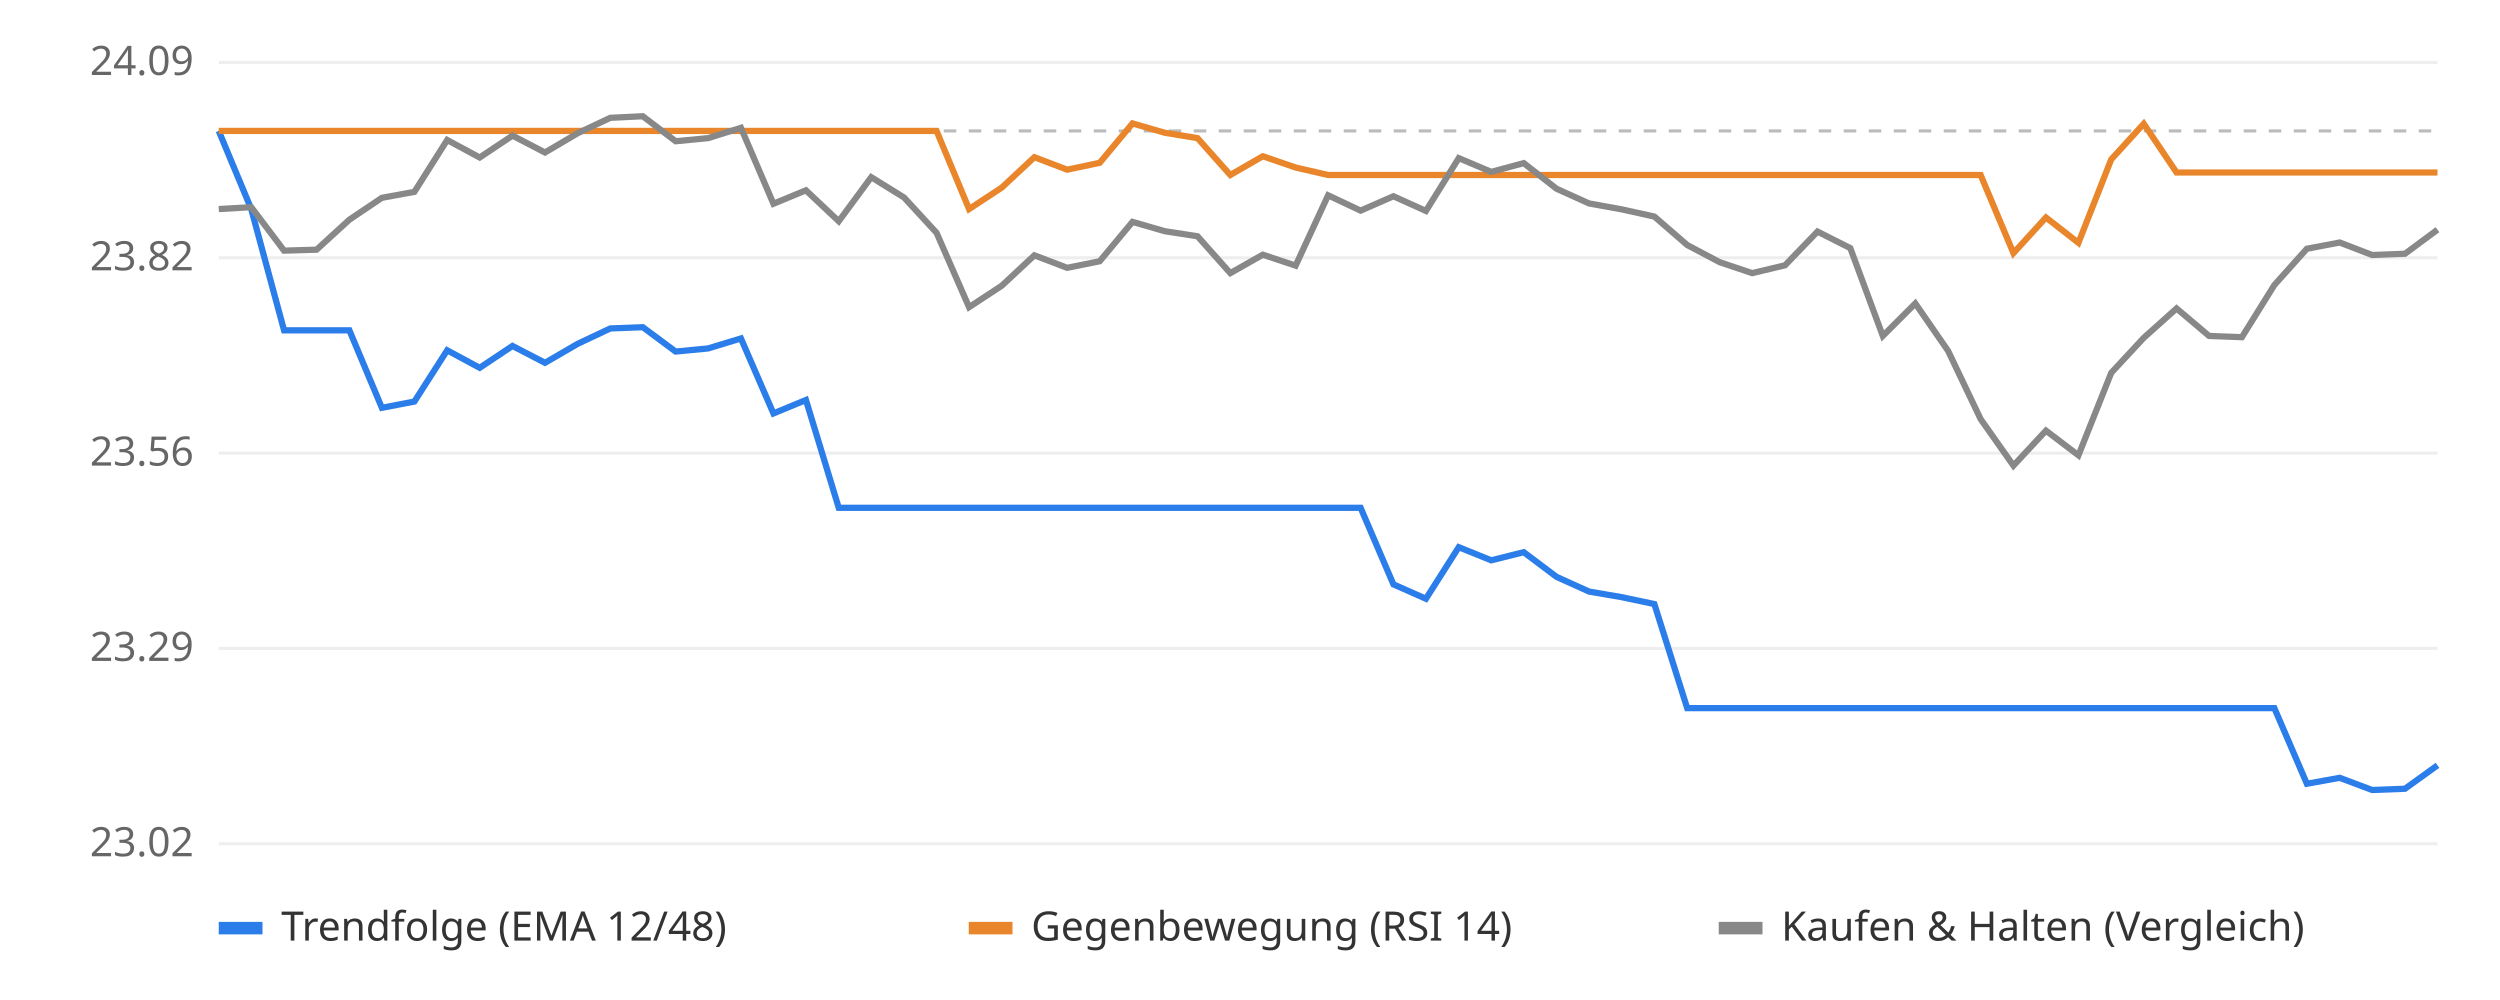
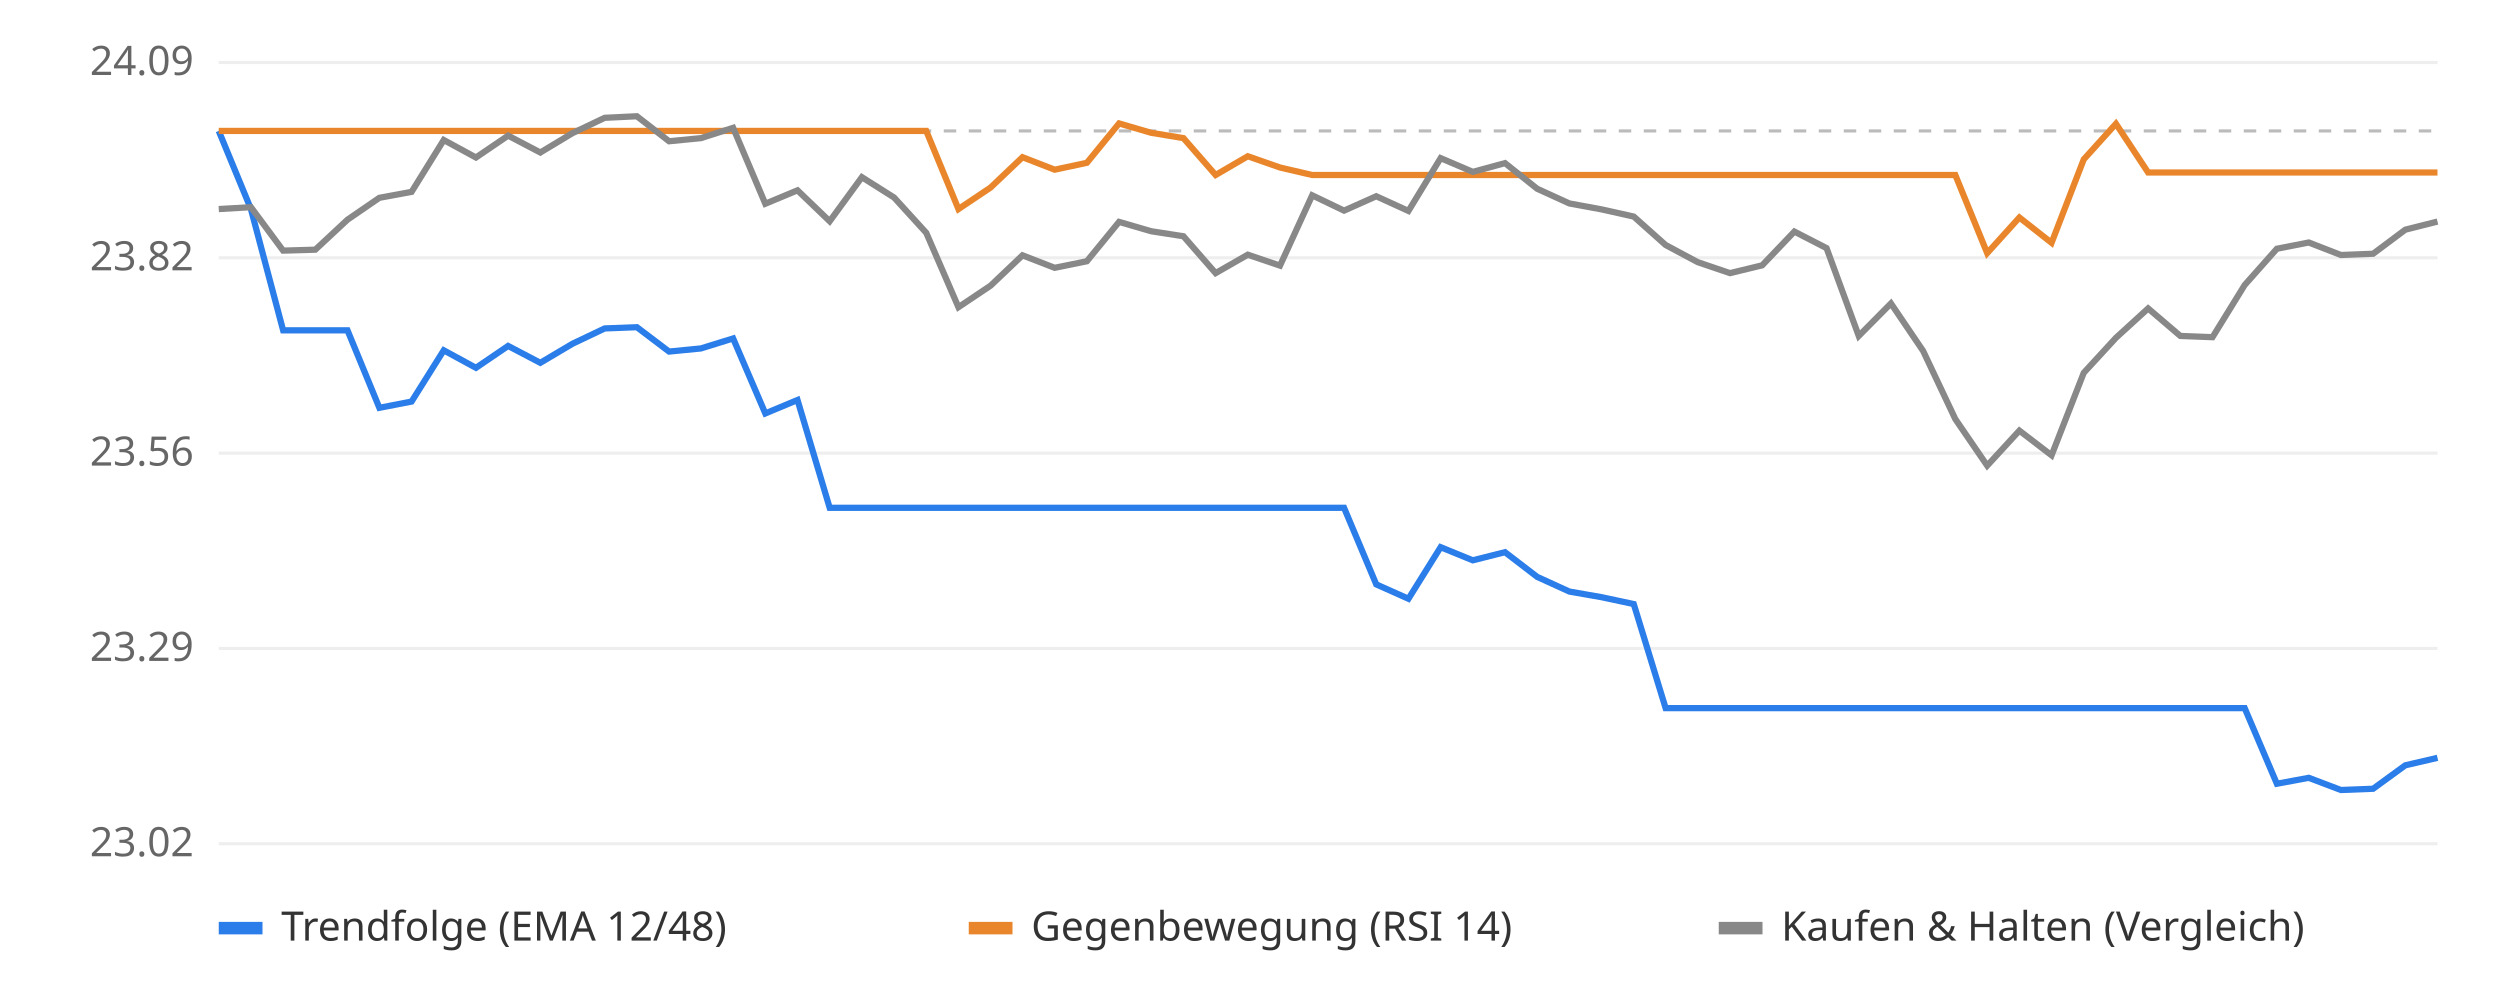
<svg xmlns="http://www.w3.org/2000/svg" viewBox="0 0 800 320" font-family="sans-serif" font-size="13">
  <rect width="800" height="320" fill="#ffffff" />
  <line x1="70" x2="780" y1="270.0" y2="270.0" stroke="#eeeeee" />
  <text x="62" y="274.0" text-anchor="end" fill="#666">23.02</text>
  <line x1="70" x2="780" y1="207.5" y2="207.5" stroke="#eeeeee" />
  <text x="62" y="211.5" text-anchor="end" fill="#666">23.29</text>
  <line x1="70" x2="780" y1="145.0" y2="145.0" stroke="#eeeeee" />
  <text x="62" y="149.0" text-anchor="end" fill="#666">23.56</text>
  <line x1="70" x2="780" y1="82.5" y2="82.5" stroke="#eeeeee" />
  <text x="62" y="86.5" text-anchor="end" fill="#666">23.82</text>
  <line x1="70" x2="780" y1="20.0" y2="20.0" stroke="#eeeeee" />
  <text x="62" y="24.0" text-anchor="end" fill="#666">24.09</text>
  <line x1="70" x2="780" y1="41.9" y2="41.9" stroke="#bbbbbb" stroke-dasharray="4 4" />
-   <polyline points="70.0,41.9 80.4,66.9 90.9,105.7 101.3,105.7 111.8,105.7 122.2,130.5 132.6,128.5 143.1,112.1 153.5,117.7 164.0,110.7 174.4,116.1 184.9,110.0 195.3,105.1 205.7,104.7 216.2,112.5 226.6,111.5 237.1,108.3 247.5,132.3 257.9,128.0 268.4,162.5 278.8,162.5 289.3,162.5 299.7,162.5 310.1,162.5 320.6,162.5 331.0,162.5 341.5,162.5 351.9,162.5 362.4,162.5 372.8,162.5 383.2,162.5 393.7,162.5 404.1,162.5 414.6,162.5 425.0,162.5 435.4,162.5 445.9,187.0 456.3,191.6 466.8,175.1 477.2,179.3 487.6,176.7 498.1,184.6 508.5,189.3 519.0,191.1 529.4,193.3 539.9,226.6 550.3,226.6 560.7,226.6 571.2,226.6 581.6,226.6 592.1,226.6 602.5,226.6 612.9,226.6 623.4,226.6 633.8,226.6 644.3,226.6 654.7,226.6 665.1,226.6 675.6,226.6 686.0,226.6 696.5,226.6 706.9,226.6 717.4,226.6 727.8,226.6 738.2,250.8 748.7,248.9 759.1,252.8 769.6,252.4 780.0,244.9" fill="none" stroke="#2b7de9" stroke-width="2" />
-   <polyline points="70.0,41.9 80.4,41.9 90.9,41.9 101.3,41.9 111.8,41.9 122.2,41.9 132.6,41.9 143.1,41.9 153.5,41.9 164.0,41.9 174.4,41.9 184.9,41.9 195.3,41.9 205.7,41.9 216.2,41.9 226.6,41.9 237.1,41.9 247.5,41.9 257.9,41.9 268.4,41.9 278.8,41.9 289.3,41.9 299.7,41.9 310.1,66.9 320.6,60.0 331.0,50.3 341.5,54.3 351.9,52.1 362.4,39.5 372.8,42.5 383.2,44.2 393.7,56.0 404.1,50.0 414.6,53.6 425.0,56.0 435.4,56.0 445.9,56.0 456.3,56.0 466.8,56.0 477.2,56.0 487.6,56.0 498.1,56.0 508.5,56.0 519.0,56.0 529.4,56.0 539.9,56.0 550.3,56.0 560.7,56.0 571.2,56.0 581.6,56.0 592.1,56.0 602.5,56.0 612.9,56.0 623.4,56.0 633.8,56.0 644.3,81.0 654.7,69.6 665.1,77.7 675.6,51.0 686.0,39.6 696.5,55.2 706.9,55.2 717.4,55.2 727.8,55.2 738.2,55.2 748.7,55.2 759.1,55.2 769.6,55.2 780.0,55.2" fill="none" stroke="#e9862b" stroke-width="2" />
-   <polyline points="70.0,66.9 80.4,66.3 90.9,80.2 101.3,79.9 111.8,70.3 122.2,63.3 132.6,61.4 143.1,44.8 153.5,50.4 164.0,43.4 174.4,48.8 184.9,42.6 195.3,37.7 205.7,37.2 216.2,45.2 226.6,44.2 237.1,40.9 247.5,65.2 257.9,60.9 268.4,70.8 278.8,56.7 289.3,63.2 299.7,74.5 310.1,98.3 320.6,91.4 331.0,81.7 341.5,85.7 351.9,83.6 362.4,71.0 372.8,74.0 383.2,75.6 393.7,87.4 404.1,81.5 414.6,85.0 425.0,62.5 435.4,67.4 445.9,62.8 456.3,67.5 466.8,50.6 477.2,55.0 487.6,52.2 498.1,60.4 508.5,65.1 519.0,67.0 529.4,69.3 539.9,78.4 550.3,83.9 560.7,87.4 571.2,84.9 581.6,74.1 592.1,79.4 602.5,107.5 612.9,97.1 623.4,112.3 633.8,134.1 644.3,149.0 654.7,137.8 665.1,145.7 675.6,119.3 686.0,108.1 696.5,98.7 706.9,107.5 717.4,107.9 727.8,91.2 738.2,79.6 748.7,77.6 759.1,81.6 769.6,81.2 780.0,73.5" fill="none" stroke="#888888" stroke-width="2" />
+   <polyline points="70.0,41.9 80.3,66.9 90.6,105.7 100.9,105.7 111.2,105.7 121.4,130.5 131.7,128.5 142.0,112.1 152.3,117.7 162.6,110.7 172.9,116.1 183.2,110.0 193.5,105.1 203.8,104.7 214.1,112.5 224.3,111.5 234.6,108.3 244.9,132.3 255.2,128.0 265.5,162.5 275.8,162.5 286.1,162.5 296.4,162.5 306.7,162.5 317.0,162.5 327.2,162.5 337.5,162.5 347.8,162.5 358.1,162.5 368.4,162.5 378.7,162.5 389.0,162.5 399.3,162.5 409.6,162.5 419.9,162.5 430.1,162.5 440.4,187.0 450.7,191.6 461.0,175.1 471.3,179.3 481.6,176.7 491.9,184.6 502.2,189.3 512.5,191.1 522.8,193.3 533.0,226.6 543.3,226.6 553.6,226.6 563.9,226.6 574.2,226.6 584.5,226.6 594.8,226.6 605.1,226.6 615.4,226.6 625.7,226.6 635.9,226.6 646.2,226.6 656.5,226.6 666.8,226.6 677.1,226.6 687.4,226.6 697.7,226.6 708.0,226.6 718.3,226.6 728.6,250.8 738.8,248.9 749.1,252.8 759.4,252.4 769.7,244.9 780.0,242.5" fill="none" stroke="#2b7de9" stroke-width="2" />
+   <polyline points="70.0,41.9 80.3,41.9 90.6,41.9 100.9,41.9 111.2,41.9 121.4,41.9 131.7,41.9 142.0,41.9 152.3,41.9 162.6,41.9 172.9,41.9 183.2,41.9 193.5,41.9 203.8,41.9 214.1,41.9 224.3,41.9 234.6,41.9 244.9,41.9 255.2,41.9 265.5,41.9 275.8,41.9 286.1,41.9 296.4,41.9 306.7,66.9 317.0,60.0 327.2,50.3 337.5,54.3 347.8,52.1 358.1,39.5 368.4,42.5 378.7,44.2 389.0,56.0 399.3,50.0 409.6,53.6 419.9,56.0 430.1,56.0 440.4,56.0 450.7,56.0 461.0,56.0 471.3,56.0 481.6,56.0 491.9,56.0 502.2,56.0 512.5,56.0 522.8,56.0 533.0,56.0 543.3,56.0 553.6,56.0 563.9,56.0 574.2,56.0 584.5,56.0 594.8,56.0 605.1,56.0 615.4,56.0 625.7,56.0 635.9,81.0 646.2,69.6 656.5,77.7 666.8,51.0 677.1,39.6 687.4,55.2 697.7,55.2 708.0,55.2 718.3,55.2 728.6,55.2 738.8,55.2 749.1,55.2 759.4,55.2 769.7,55.2 780.0,55.2" fill="none" stroke="#e9862b" stroke-width="2" />
+   <polyline points="70.0,66.9 80.3,66.3 90.6,80.2 100.9,79.9 111.2,70.3 121.4,63.3 131.7,61.4 142.0,44.8 152.3,50.4 162.6,43.4 172.9,48.8 183.2,42.6 193.5,37.7 203.8,37.2 214.1,45.2 224.3,44.2 234.6,40.9 244.9,65.2 255.2,60.9 265.5,70.8 275.8,56.7 286.1,63.2 296.4,74.5 306.7,98.3 317.0,91.4 327.2,81.7 337.5,85.7 347.8,83.6 358.1,71.0 368.4,74.0 378.7,75.6 389.0,87.4 399.3,81.5 409.6,85.0 419.9,62.5 430.1,67.4 440.4,62.8 450.7,67.5 461.0,50.6 471.3,55.0 481.6,52.2 491.9,60.4 502.2,65.1 512.5,67.0 522.8,69.3 533.0,78.4 543.3,83.9 553.6,87.4 563.9,84.9 574.2,74.1 584.5,79.4 594.8,107.5 605.1,97.1 615.4,112.3 625.7,134.1 635.9,149.0 646.2,137.8 656.5,145.7 666.8,119.3 677.1,108.1 687.4,98.7 697.7,107.5 708.0,107.9 718.3,91.2 728.6,79.6 738.8,77.6 749.1,81.6 759.4,81.2 769.7,73.5 780.0,70.9" fill="none" stroke="#888888" stroke-width="2" />
  <rect x="70" y="295" width="14" height="4" fill="#2b7de9" />
  <text x="90" y="301" fill="#333">Trendfolge (EMA 12/48)</text>
  <rect x="310" y="295" width="14" height="4" fill="#e9862b" />
  <text x="330" y="301" fill="#333">Gegenbewegung (RSI 14)</text>
  <rect x="550" y="295" width="14" height="4" fill="#888888" />
  <text x="570" y="301" fill="#333">Kaufen &amp; Halten (Vergleich)</text>
</svg>
